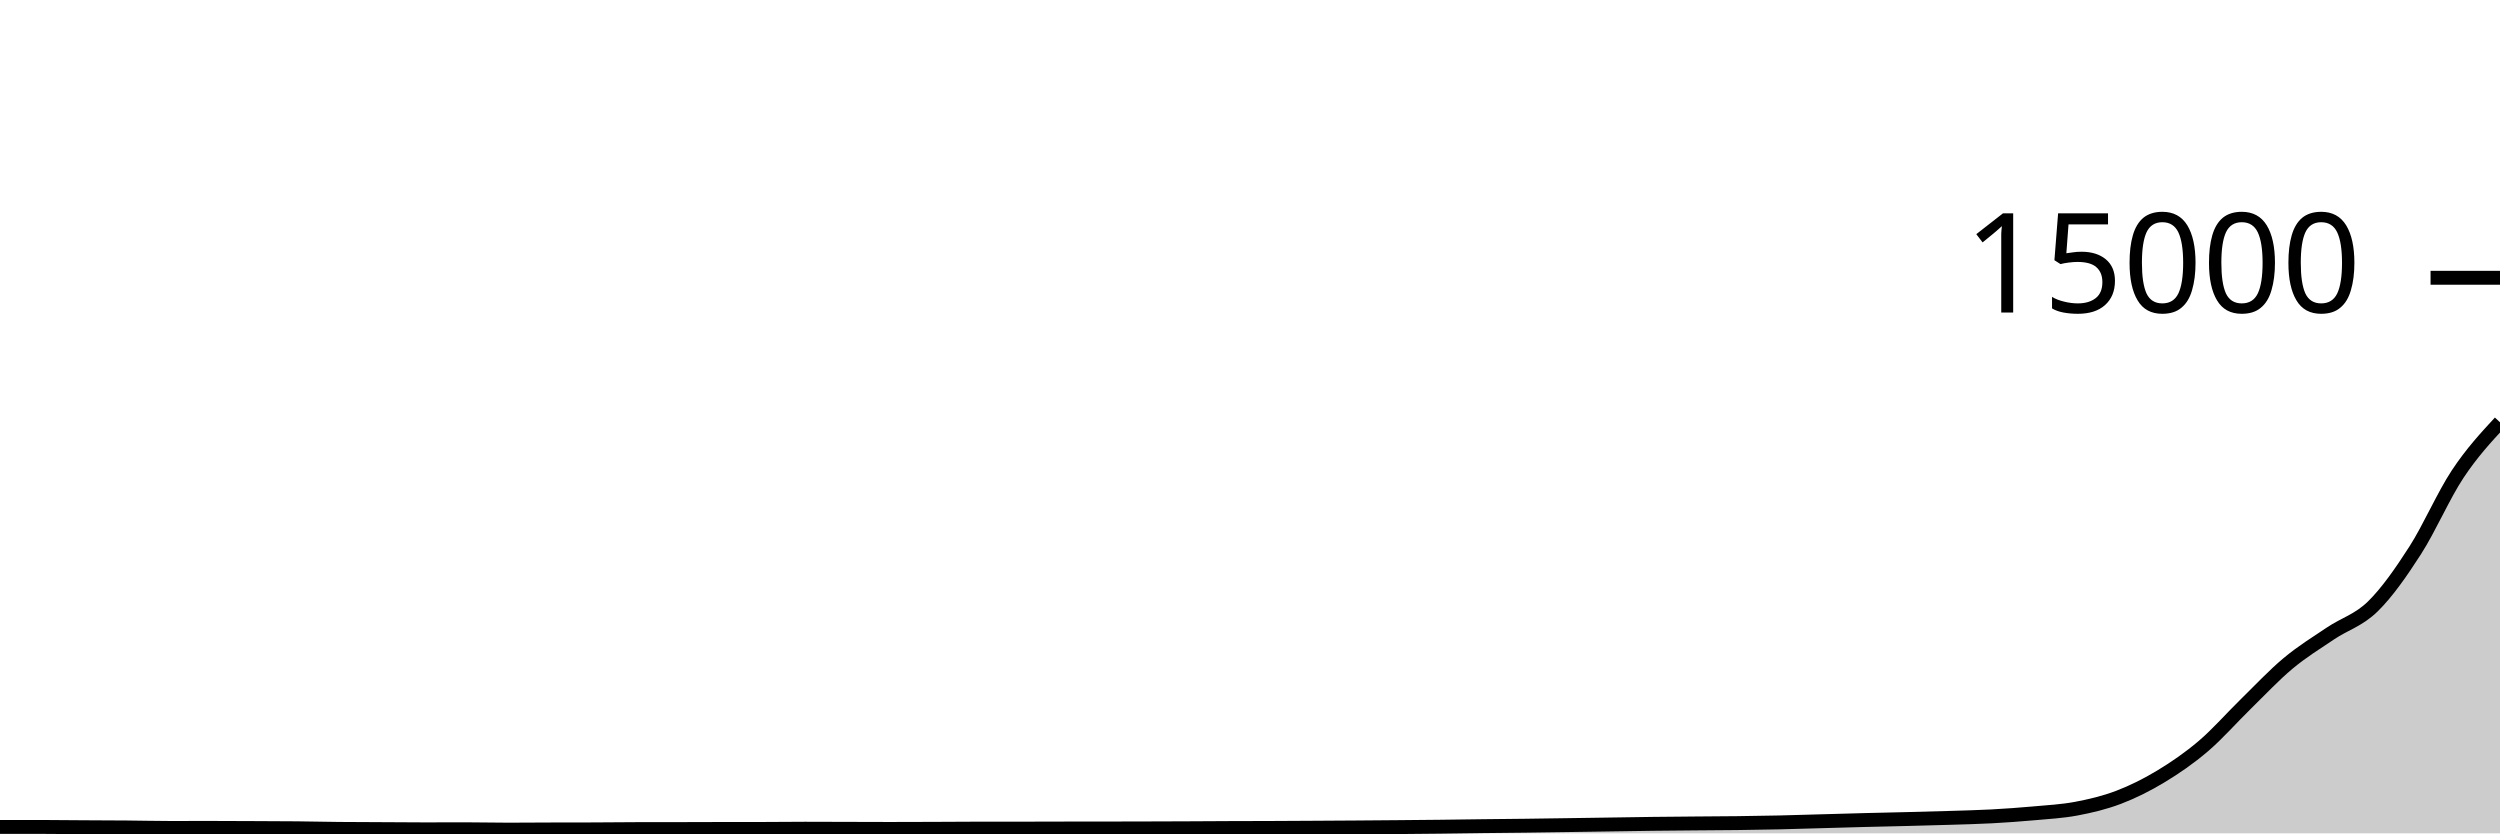
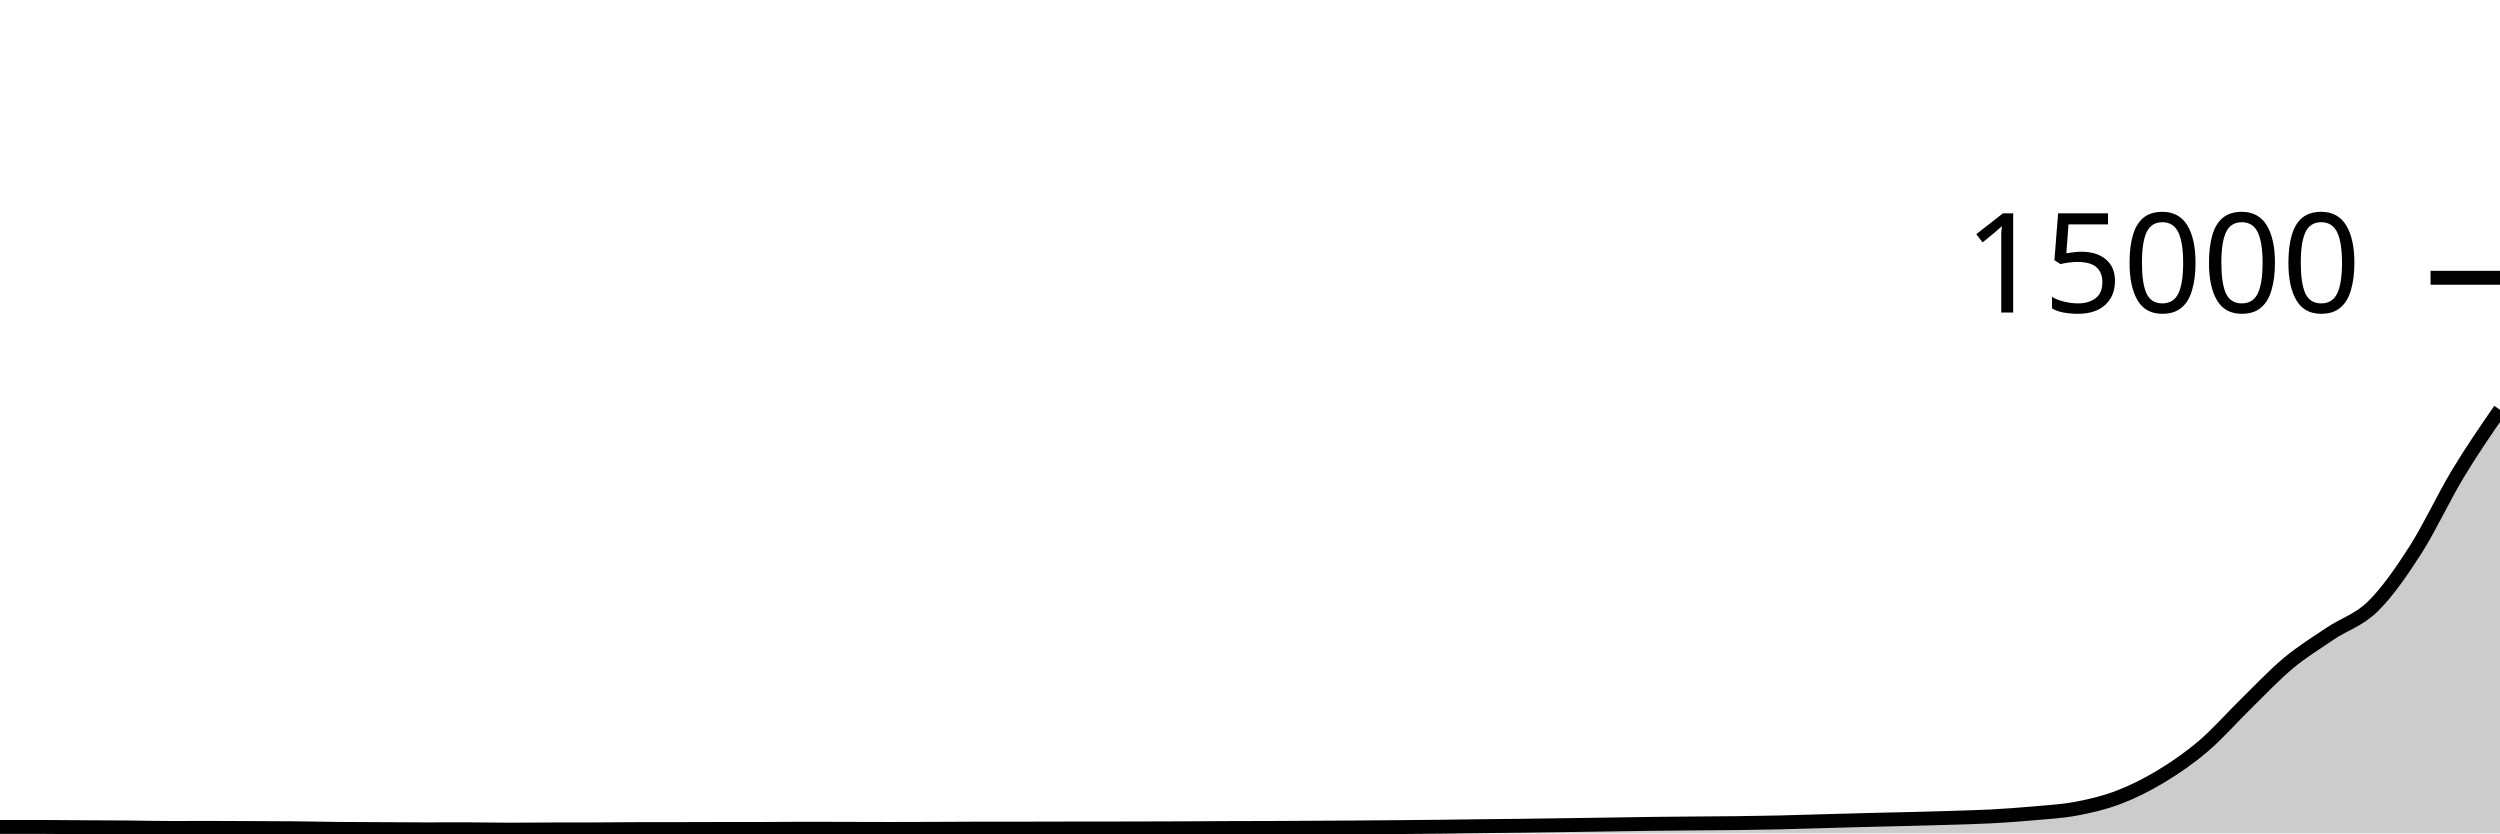
<svg xmlns="http://www.w3.org/2000/svg" viewBox="0 0 180 60">
  <g transform="translate(0,20)">
-     <path class="area" fill="rgba(0, 0, 0, 0.2)" d="M0,39.539C1.017,39.539,2.034,39.539,3.051,39.539C4.068,39.539,5.085,39.554,6.102,39.56C7.119,39.566,8.136,39.568,9.153,39.576C10.169,39.584,11.186,39.611,12.203,39.611C13.22,39.611,14.237,39.608,15.254,39.608C16.271,39.608,17.288,39.614,18.305,39.619C19.322,39.623,20.339,39.624,21.356,39.635C22.373,39.645,23.39,39.67,24.407,39.68C25.424,39.69,26.441,39.691,27.458,39.696C28.475,39.701,29.492,39.712,30.508,39.712C31.525,39.712,32.542,39.707,33.559,39.707C34.576,39.707,35.593,39.733,36.61,39.733C37.627,39.733,38.644,39.723,39.661,39.72C40.678,39.717,41.695,39.718,42.712,39.715C43.729,39.711,44.746,39.698,45.763,39.696C46.78,39.694,47.797,39.695,48.814,39.693C49.831,39.692,50.847,39.687,51.864,39.685C52.881,39.684,53.898,39.684,54.915,39.683C55.932,39.681,56.949,39.667,57.966,39.667C58.983,39.667,60,39.672,61.017,39.675C62.034,39.677,63.051,39.683,64.068,39.683C65.085,39.683,66.102,39.678,67.119,39.675C68.136,39.671,69.153,39.661,70.169,39.661C71.186,39.661,72.203,39.661,73.22,39.661C74.237,39.661,75.254,39.655,76.271,39.653C77.288,39.652,78.305,39.652,79.322,39.651C80.339,39.649,81.356,39.648,82.373,39.645C83.39,39.643,84.407,39.639,85.424,39.635C86.441,39.63,87.458,39.623,88.475,39.619C89.492,39.615,90.508,39.615,91.525,39.611C92.542,39.607,93.559,39.6,94.576,39.595C95.593,39.589,96.61,39.583,97.627,39.576C98.644,39.569,99.661,39.561,100.678,39.552C101.695,39.543,102.712,39.534,103.729,39.523C104.746,39.511,105.763,39.495,106.78,39.483C107.797,39.471,108.814,39.463,109.831,39.451C110.847,39.438,111.864,39.423,112.881,39.408C113.898,39.393,114.915,39.378,115.932,39.363C116.949,39.348,117.966,39.33,118.983,39.317C120,39.305,121.017,39.297,122.034,39.288C123.051,39.279,124.068,39.276,125.085,39.264C126.102,39.252,127.119,39.236,128.136,39.213C129.153,39.191,130.169,39.156,131.186,39.128C132.203,39.1,133.22,39.069,134.237,39.043C135.254,39.016,136.271,38.996,137.288,38.971C138.305,38.945,139.322,38.92,140.339,38.888C141.356,38.856,142.373,38.833,143.39,38.779C144.407,38.724,145.424,38.652,146.441,38.56C147.458,38.468,148.475,38.416,149.492,38.224C150.508,38.032,151.525,37.793,152.542,37.405C153.559,37.017,154.576,36.511,155.593,35.896C156.61,35.281,157.627,34.585,158.644,33.717C159.661,32.85,160.678,31.684,161.695,30.691C162.712,29.698,163.729,28.608,164.746,27.76C165.763,26.912,166.78,26.289,167.797,25.605C168.814,24.922,169.831,24.656,170.847,23.659C171.864,22.661,172.881,21.205,173.898,19.619C174.915,18.032,175.932,15.675,176.949,14.139C177.966,12.603,178.983,11.503,180,10.403L180,40C178.983,40,177.966,40,176.949,40C175.932,40,174.915,40,173.898,40C172.881,40,171.864,40,170.847,40C169.831,40,168.814,40,167.797,40C166.78,40,165.763,40,164.746,40C163.729,40,162.712,40,161.695,40C160.678,40,159.661,40,158.644,40C157.627,40,156.61,40,155.593,40C154.576,40,153.559,40,152.542,40C151.525,40,150.508,40,149.492,40C148.475,40,147.458,40,146.441,40C145.424,40,144.407,40,143.39,40C142.373,40,141.356,40,140.339,40C139.322,40,138.305,40,137.288,40C136.271,40,135.254,40,134.237,40C133.22,40,132.203,40,131.186,40C130.169,40,129.153,40,128.136,40C127.119,40,126.102,40,125.085,40C124.068,40,123.051,40,122.034,40C121.017,40,120,40,118.983,40C117.966,40,116.949,40,115.932,40C114.915,40,113.898,40,112.881,40C111.864,40,110.847,40,109.831,40C108.814,40,107.797,40,106.78,40C105.763,40,104.746,40,103.729,40C102.712,40,101.695,40,100.678,40C99.661,40,98.644,40,97.627,40C96.61,40,95.593,40,94.576,40C93.559,40,92.542,40,91.525,40C90.508,40,89.492,40,88.475,40C87.458,40,86.441,40,85.424,40C84.407,40,83.39,40,82.373,40C81.356,40,80.339,40,79.322,40C78.305,40,77.288,40,76.271,40C75.254,40,74.237,40,73.22,40C72.203,40,71.186,40,70.169,40C69.153,40,68.136,40,67.119,40C66.102,40,65.085,40,64.068,40C63.051,40,62.034,40,61.017,40C60,40,58.983,40,57.966,40C56.949,40,55.932,40,54.915,40C53.898,40,52.881,40,51.864,40C50.847,40,49.831,40,48.814,40C47.797,40,46.78,40,45.763,40C44.746,40,43.729,40,42.712,40C41.695,40,40.678,40,39.661,40C38.644,40,37.627,40,36.61,40C35.593,40,34.576,40,33.559,40C32.542,40,31.525,40,30.508,40C29.492,40,28.475,40,27.458,40C26.441,40,25.424,40,24.407,40C23.39,40,22.373,40,21.356,40C20.339,40,19.322,40,18.305,40C17.288,40,16.271,40,15.254,40C14.237,40,13.22,40,12.203,40C11.186,40,10.169,40,9.153,40C8.136,40,7.119,40,6.102,40C5.085,40,4.068,40,3.051,40C2.034,40,1.017,40,0,40Z" />
-     <path class="line" stroke="black" fill="none" d="M0,39.539C1.017,39.539,2.034,39.539,3.051,39.539C4.068,39.539,5.085,39.554,6.102,39.56C7.119,39.566,8.136,39.568,9.153,39.576C10.169,39.584,11.186,39.611,12.203,39.611C13.22,39.611,14.237,39.608,15.254,39.608C16.271,39.608,17.288,39.614,18.305,39.619C19.322,39.623,20.339,39.624,21.356,39.635C22.373,39.645,23.39,39.67,24.407,39.68C25.424,39.69,26.441,39.691,27.458,39.696C28.475,39.701,29.492,39.712,30.508,39.712C31.525,39.712,32.542,39.707,33.559,39.707C34.576,39.707,35.593,39.733,36.61,39.733C37.627,39.733,38.644,39.723,39.661,39.72C40.678,39.717,41.695,39.718,42.712,39.715C43.729,39.711,44.746,39.698,45.763,39.696C46.78,39.694,47.797,39.695,48.814,39.693C49.831,39.692,50.847,39.687,51.864,39.685C52.881,39.684,53.898,39.684,54.915,39.683C55.932,39.681,56.949,39.667,57.966,39.667C58.983,39.667,60,39.672,61.017,39.675C62.034,39.677,63.051,39.683,64.068,39.683C65.085,39.683,66.102,39.678,67.119,39.675C68.136,39.671,69.153,39.661,70.169,39.661C71.186,39.661,72.203,39.661,73.22,39.661C74.237,39.661,75.254,39.655,76.271,39.653C77.288,39.652,78.305,39.652,79.322,39.651C80.339,39.649,81.356,39.648,82.373,39.645C83.39,39.643,84.407,39.639,85.424,39.635C86.441,39.63,87.458,39.623,88.475,39.619C89.492,39.615,90.508,39.615,91.525,39.611C92.542,39.607,93.559,39.6,94.576,39.595C95.593,39.589,96.61,39.583,97.627,39.576C98.644,39.569,99.661,39.561,100.678,39.552C101.695,39.543,102.712,39.534,103.729,39.523C104.746,39.511,105.763,39.495,106.78,39.483C107.797,39.471,108.814,39.463,109.831,39.451C110.847,39.438,111.864,39.423,112.881,39.408C113.898,39.393,114.915,39.378,115.932,39.363C116.949,39.348,117.966,39.33,118.983,39.317C120,39.305,121.017,39.297,122.034,39.288C123.051,39.279,124.068,39.276,125.085,39.264C126.102,39.252,127.119,39.236,128.136,39.213C129.153,39.191,130.169,39.156,131.186,39.128C132.203,39.1,133.22,39.069,134.237,39.043C135.254,39.016,136.271,38.996,137.288,38.971C138.305,38.945,139.322,38.92,140.339,38.888C141.356,38.856,142.373,38.833,143.39,38.779C144.407,38.724,145.424,38.652,146.441,38.56C147.458,38.468,148.475,38.416,149.492,38.224C150.508,38.032,151.525,37.793,152.542,37.405C153.559,37.017,154.576,36.511,155.593,35.896C156.61,35.281,157.627,34.585,158.644,33.717C159.661,32.85,160.678,31.684,161.695,30.691C162.712,29.698,163.729,28.608,164.746,27.76C165.763,26.912,166.78,26.289,167.797,25.605C168.814,24.922,169.831,24.656,170.847,23.659C171.864,22.661,172.881,21.205,173.898,19.619C174.915,18.032,175.932,15.675,176.949,14.139C177.966,12.603,178.983,11.503,180,10.403" />
+     <path class="area" fill="rgba(0, 0, 0, 0.2)" d="M0,39.539C1.017,39.539,2.034,39.539,3.051,39.539C4.068,39.539,5.085,39.554,6.102,39.56C7.119,39.566,8.136,39.568,9.153,39.576C10.169,39.584,11.186,39.611,12.203,39.611C13.22,39.611,14.237,39.608,15.254,39.608C16.271,39.608,17.288,39.614,18.305,39.619C19.322,39.623,20.339,39.624,21.356,39.635C22.373,39.645,23.39,39.67,24.407,39.68C25.424,39.69,26.441,39.691,27.458,39.696C28.475,39.701,29.492,39.712,30.508,39.712C31.525,39.712,32.542,39.707,33.559,39.707C34.576,39.707,35.593,39.733,36.61,39.733C37.627,39.733,38.644,39.723,39.661,39.72C40.678,39.717,41.695,39.718,42.712,39.715C43.729,39.711,44.746,39.698,45.763,39.696C46.78,39.694,47.797,39.695,48.814,39.693C49.831,39.692,50.847,39.687,51.864,39.685C52.881,39.684,53.898,39.684,54.915,39.683C55.932,39.681,56.949,39.667,57.966,39.667C58.983,39.667,60,39.672,61.017,39.675C62.034,39.677,63.051,39.683,64.068,39.683C65.085,39.683,66.102,39.678,67.119,39.675C68.136,39.671,69.153,39.661,70.169,39.661C71.186,39.661,72.203,39.661,73.22,39.661C74.237,39.661,75.254,39.655,76.271,39.653C77.288,39.652,78.305,39.652,79.322,39.651C80.339,39.649,81.356,39.648,82.373,39.645C83.39,39.643,84.407,39.639,85.424,39.635C86.441,39.63,87.458,39.623,88.475,39.619C89.492,39.615,90.508,39.615,91.525,39.611C92.542,39.607,93.559,39.6,94.576,39.595C95.593,39.589,96.61,39.583,97.627,39.576C98.644,39.569,99.661,39.561,100.678,39.552C101.695,39.543,102.712,39.534,103.729,39.523C104.746,39.511,105.763,39.495,106.78,39.483C107.797,39.471,108.814,39.463,109.831,39.451C110.847,39.438,111.864,39.423,112.881,39.408C113.898,39.393,114.915,39.378,115.932,39.363C116.949,39.348,117.966,39.33,118.983,39.317C120,39.305,121.017,39.297,122.034,39.288C123.051,39.279,124.068,39.276,125.085,39.264C126.102,39.252,127.119,39.236,128.136,39.213C129.153,39.191,130.169,39.156,131.186,39.128C132.203,39.1,133.22,39.069,134.237,39.043C135.254,39.016,136.271,38.996,137.288,38.971C138.305,38.945,139.322,38.92,140.339,38.888C141.356,38.856,142.373,38.833,143.39,38.779C144.407,38.724,145.424,38.652,146.441,38.56C147.458,38.468,148.475,38.416,149.492,38.224C150.508,38.032,151.525,37.793,152.542,37.405C153.559,37.017,154.576,36.511,155.593,35.896C156.61,35.281,157.627,34.585,158.644,33.717C159.661,32.85,160.678,31.684,161.695,30.691C162.712,29.698,163.729,28.608,164.746,27.76C165.763,26.912,166.78,26.289,167.797,25.605C168.814,24.922,169.831,24.656,170.847,23.659C171.864,22.661,172.881,21.205,173.898,19.619C174.915,18.032,175.932,15.824,176.949,14.139C177.966,12.453,178.983,10.978,180,9.504L180,40C178.983,40,177.966,40,176.949,40C175.932,40,174.915,40,173.898,40C172.881,40,171.864,40,170.847,40C169.831,40,168.814,40,167.797,40C166.78,40,165.763,40,164.746,40C163.729,40,162.712,40,161.695,40C160.678,40,159.661,40,158.644,40C157.627,40,156.61,40,155.593,40C154.576,40,153.559,40,152.542,40C151.525,40,150.508,40,149.492,40C148.475,40,147.458,40,146.441,40C145.424,40,144.407,40,143.39,40C142.373,40,141.356,40,140.339,40C139.322,40,138.305,40,137.288,40C136.271,40,135.254,40,134.237,40C133.22,40,132.203,40,131.186,40C130.169,40,129.153,40,128.136,40C127.119,40,126.102,40,125.085,40C124.068,40,123.051,40,122.034,40C121.017,40,120,40,118.983,40C117.966,40,116.949,40,115.932,40C114.915,40,113.898,40,112.881,40C111.864,40,110.847,40,109.831,40C108.814,40,107.797,40,106.78,40C105.763,40,104.746,40,103.729,40C102.712,40,101.695,40,100.678,40C99.661,40,98.644,40,97.627,40C96.61,40,95.593,40,94.576,40C93.559,40,92.542,40,91.525,40C90.508,40,89.492,40,88.475,40C87.458,40,86.441,40,85.424,40C84.407,40,83.39,40,82.373,40C81.356,40,80.339,40,79.322,40C78.305,40,77.288,40,76.271,40C75.254,40,74.237,40,73.22,40C72.203,40,71.186,40,70.169,40C69.153,40,68.136,40,67.119,40C66.102,40,65.085,40,64.068,40C63.051,40,62.034,40,61.017,40C60,40,58.983,40,57.966,40C56.949,40,55.932,40,54.915,40C53.898,40,52.881,40,51.864,40C50.847,40,49.831,40,48.814,40C47.797,40,46.78,40,45.763,40C44.746,40,43.729,40,42.712,40C41.695,40,40.678,40,39.661,40C38.644,40,37.627,40,36.61,40C35.593,40,34.576,40,33.559,40C32.542,40,31.525,40,30.508,40C29.492,40,28.475,40,27.458,40C26.441,40,25.424,40,24.407,40C23.39,40,22.373,40,21.356,40C20.339,40,19.322,40,18.305,40C17.288,40,16.271,40,15.254,40C14.237,40,13.22,40,12.203,40C11.186,40,10.169,40,9.153,40C8.136,40,7.119,40,6.102,40C5.085,40,4.068,40,3.051,40C2.034,40,1.017,40,0,40Z" />
+     <path class="line" stroke="black" fill="none" d="M0,39.539C1.017,39.539,2.034,39.539,3.051,39.539C4.068,39.539,5.085,39.554,6.102,39.56C7.119,39.566,8.136,39.568,9.153,39.576C10.169,39.584,11.186,39.611,12.203,39.611C13.22,39.611,14.237,39.608,15.254,39.608C16.271,39.608,17.288,39.614,18.305,39.619C19.322,39.623,20.339,39.624,21.356,39.635C22.373,39.645,23.39,39.67,24.407,39.68C25.424,39.69,26.441,39.691,27.458,39.696C28.475,39.701,29.492,39.712,30.508,39.712C31.525,39.712,32.542,39.707,33.559,39.707C34.576,39.707,35.593,39.733,36.61,39.733C37.627,39.733,38.644,39.723,39.661,39.72C40.678,39.717,41.695,39.718,42.712,39.715C43.729,39.711,44.746,39.698,45.763,39.696C46.78,39.694,47.797,39.695,48.814,39.693C49.831,39.692,50.847,39.687,51.864,39.685C52.881,39.684,53.898,39.684,54.915,39.683C55.932,39.681,56.949,39.667,57.966,39.667C58.983,39.667,60,39.672,61.017,39.675C62.034,39.677,63.051,39.683,64.068,39.683C65.085,39.683,66.102,39.678,67.119,39.675C68.136,39.671,69.153,39.661,70.169,39.661C71.186,39.661,72.203,39.661,73.22,39.661C74.237,39.661,75.254,39.655,76.271,39.653C77.288,39.652,78.305,39.652,79.322,39.651C80.339,39.649,81.356,39.648,82.373,39.645C83.39,39.643,84.407,39.639,85.424,39.635C86.441,39.63,87.458,39.623,88.475,39.619C89.492,39.615,90.508,39.615,91.525,39.611C92.542,39.607,93.559,39.6,94.576,39.595C95.593,39.589,96.61,39.583,97.627,39.576C98.644,39.569,99.661,39.561,100.678,39.552C101.695,39.543,102.712,39.534,103.729,39.523C104.746,39.511,105.763,39.495,106.78,39.483C107.797,39.471,108.814,39.463,109.831,39.451C110.847,39.438,111.864,39.423,112.881,39.408C113.898,39.393,114.915,39.378,115.932,39.363C116.949,39.348,117.966,39.33,118.983,39.317C120,39.305,121.017,39.297,122.034,39.288C123.051,39.279,124.068,39.276,125.085,39.264C126.102,39.252,127.119,39.236,128.136,39.213C129.153,39.191,130.169,39.156,131.186,39.128C132.203,39.1,133.22,39.069,134.237,39.043C135.254,39.016,136.271,38.996,137.288,38.971C138.305,38.945,139.322,38.92,140.339,38.888C141.356,38.856,142.373,38.833,143.39,38.779C144.407,38.724,145.424,38.652,146.441,38.56C147.458,38.468,148.475,38.416,149.492,38.224C150.508,38.032,151.525,37.793,152.542,37.405C153.559,37.017,154.576,36.511,155.593,35.896C156.61,35.281,157.627,34.585,158.644,33.717C159.661,32.85,160.678,31.684,161.695,30.691C162.712,29.698,163.729,28.608,164.746,27.76C165.763,26.912,166.78,26.289,167.797,25.605C168.814,24.922,169.831,24.656,170.847,23.659C171.864,22.661,172.881,21.205,173.898,19.619C174.915,18.032,175.932,15.824,176.949,14.139C177.966,12.453,178.983,10.978,180,9.504" />
    <path class="axis-ceiling" stroke-width="1" stroke="black" fill="none" d="M175,0L180,0" />
    <text class="axis-ceiling-label" font-family="sans-serif" text-anchor="end" font-size="10px" x="170" y="2.5">15000</text>
  </g>
</svg>
